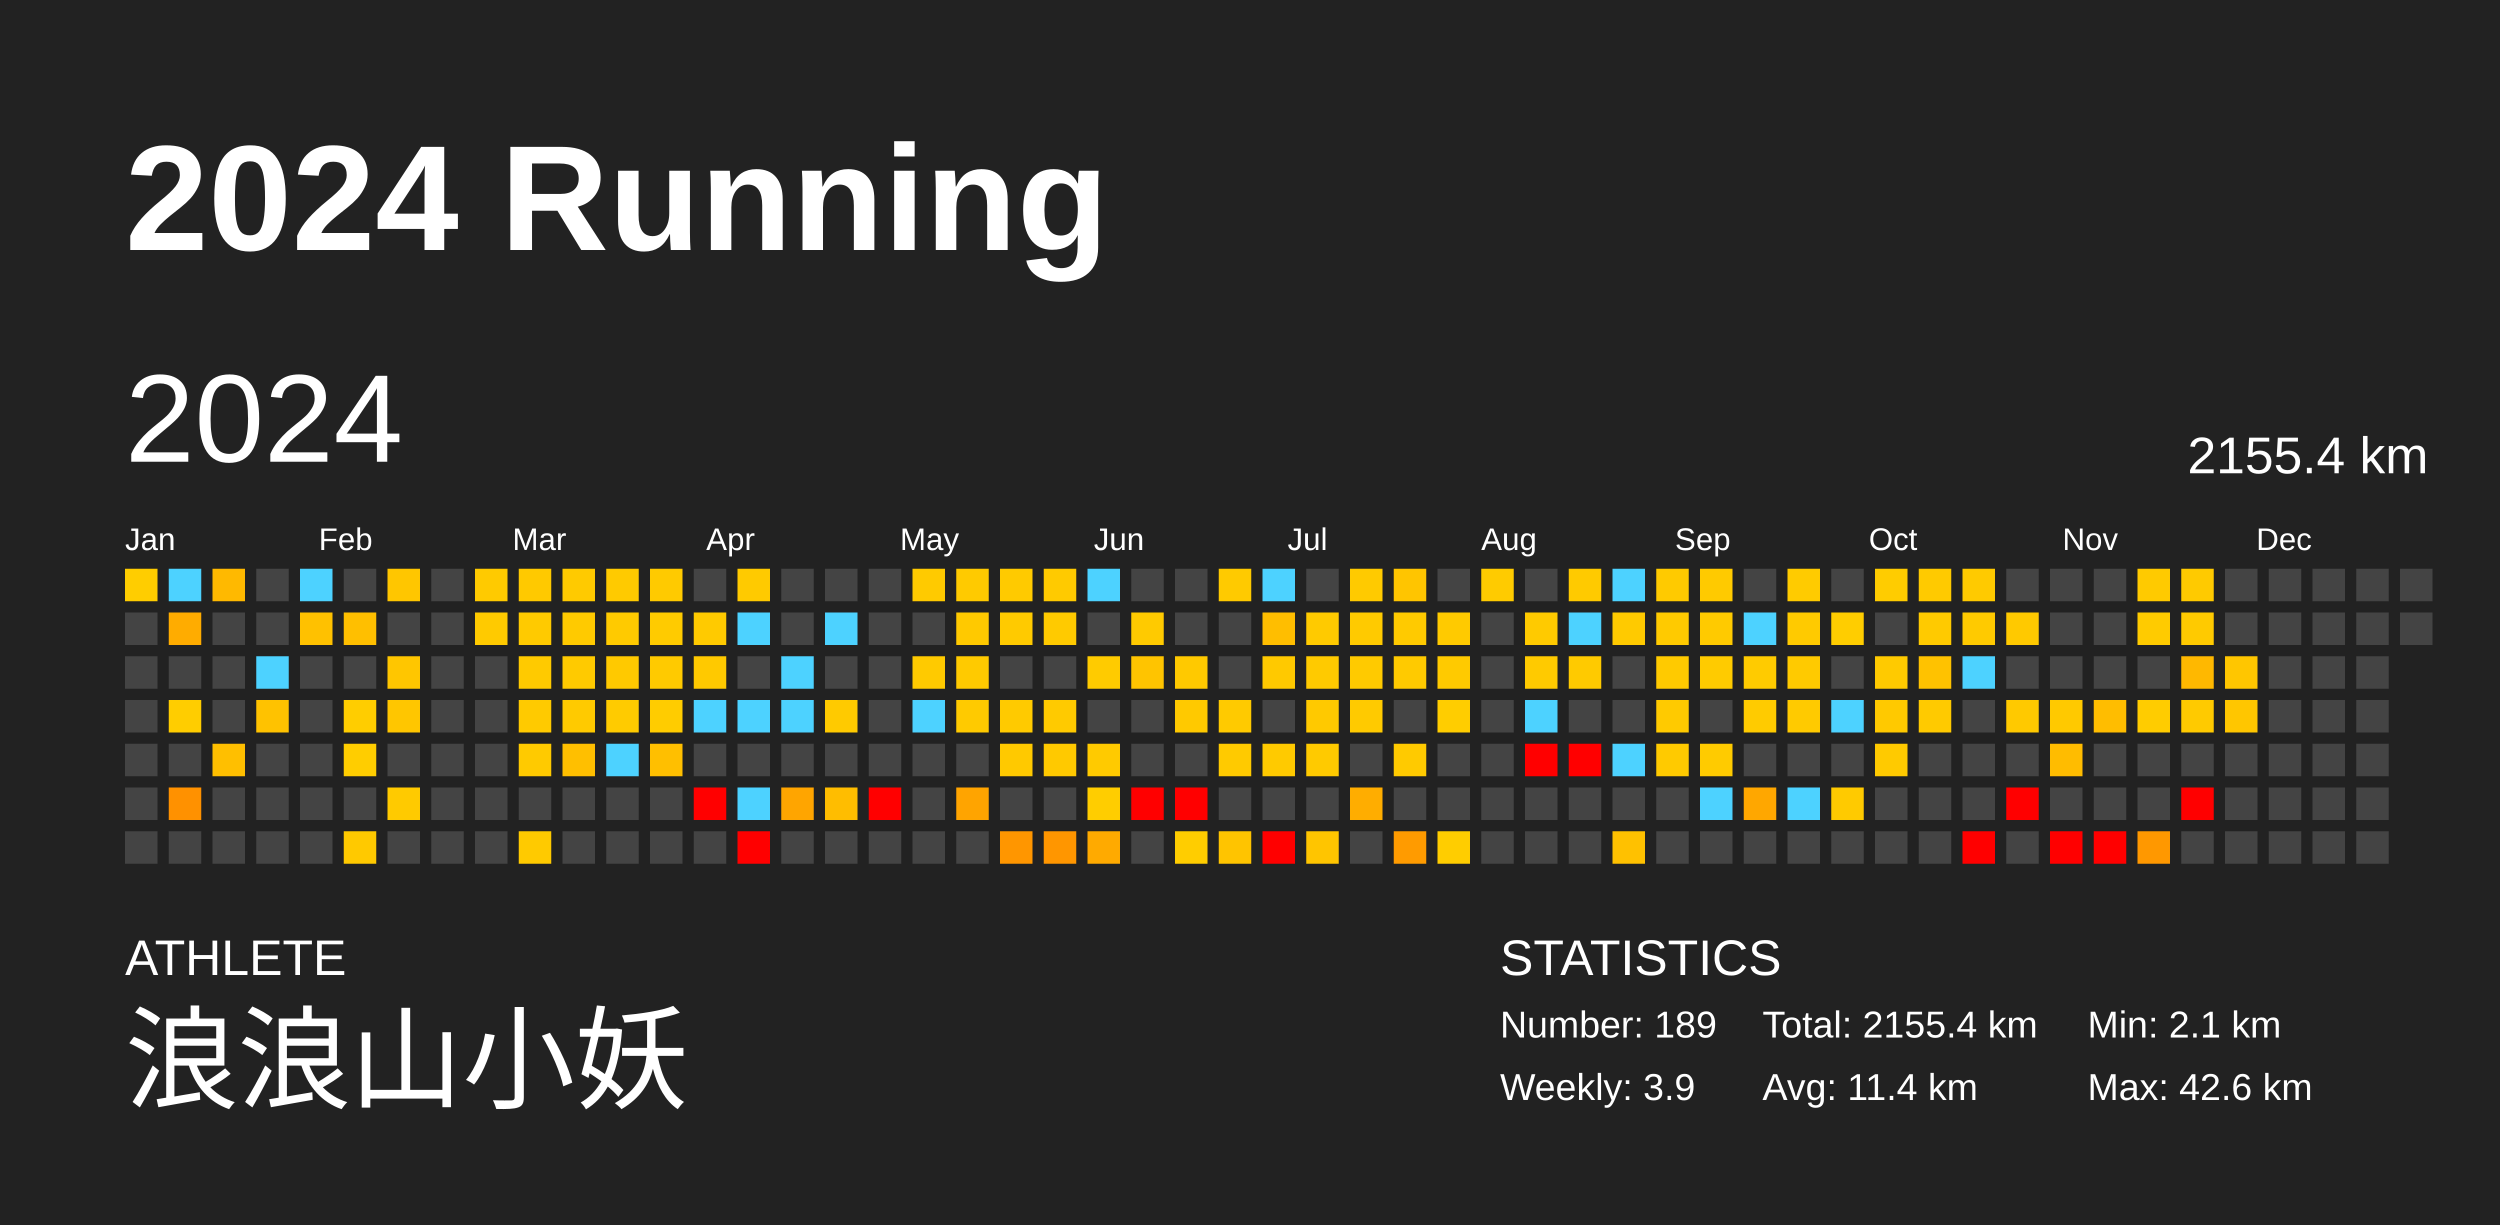
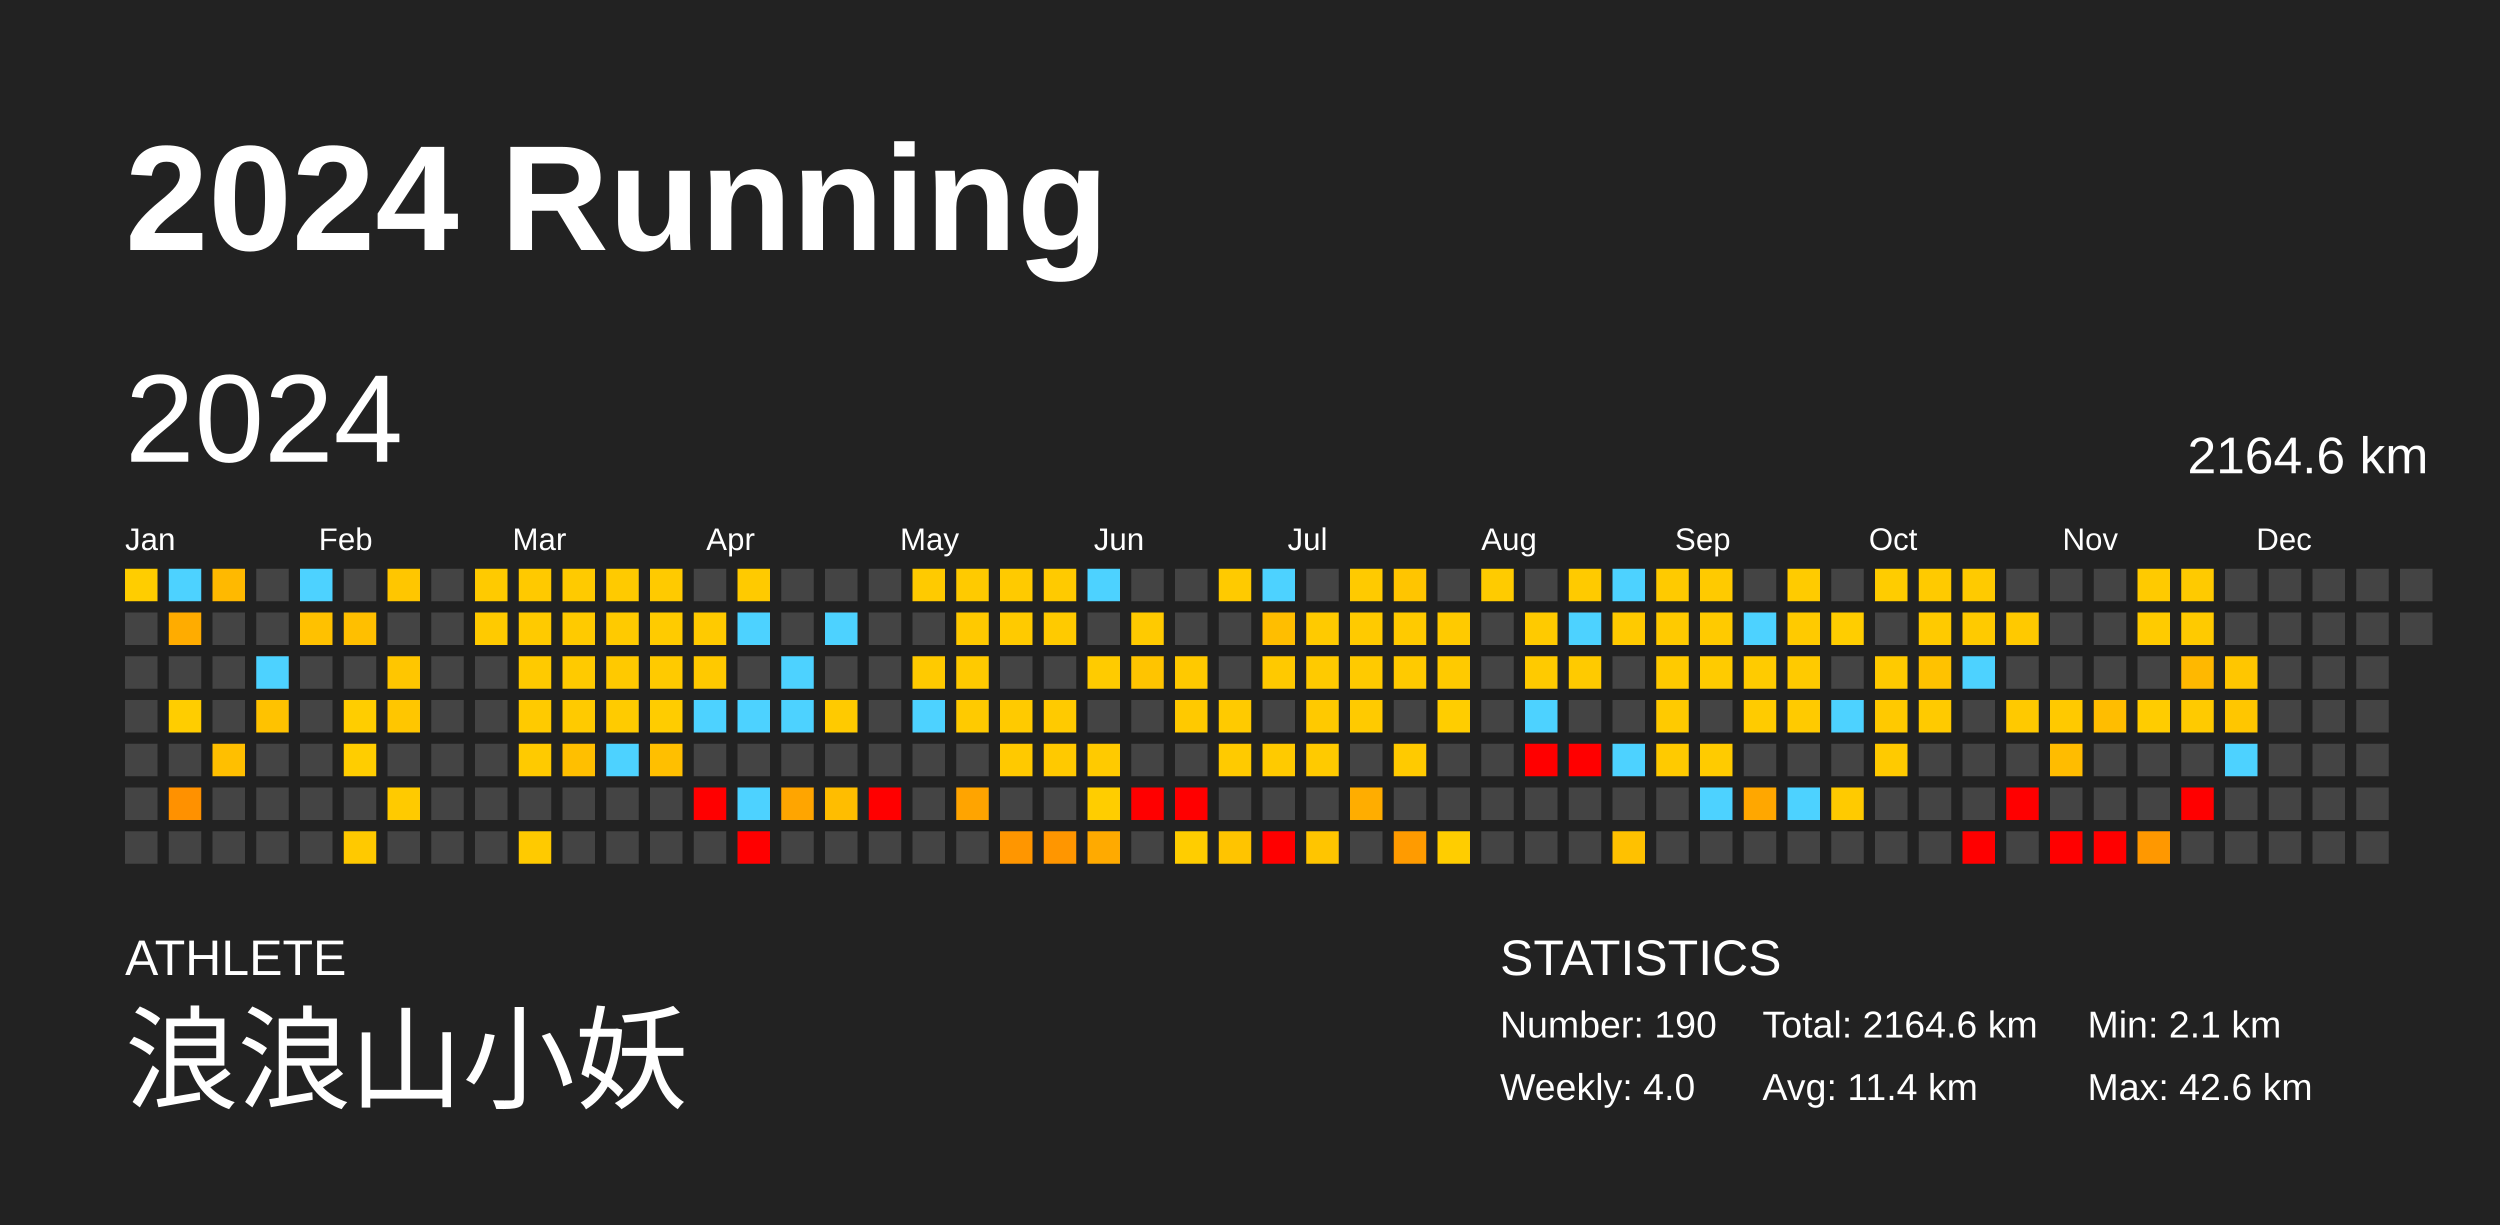
<svg xmlns="http://www.w3.org/2000/svg" baseProfile="full" height="98mm" version="1.1" viewBox="0,0,200,98" width="200mm">
  <defs />
  <rect fill="#222222" height="98" width="200" x="0" y="0" />
  <text fill="#FFFFFF" style="font-size:12px; font-family:Arial; font-weight:bold;" x="10" y="20">2024 Running</text>
  <text fill="#FFFFFF" style="font-size:4px; font-family:Arial" x="10" y="78">ATHLETE</text>
  <text fill="#FFFFFF" style="font-size:9px; font-family:Arial" x="10" y="88">浪浪山小妖</text>
  <text fill="#FFFFFF" style="font-size:4px; font-family:Arial" x="120" y="78">STATISTICS</text>
-   <text fill="#FFFFFF" style="font-size:3px; font-family:Arial" x="120" y="83">Number: 189</text>
-   <text fill="#FFFFFF" style="font-size:3px; font-family:Arial" x="120" y="88">Weekly: 3.9</text>
-   <text fill="#FFFFFF" style="font-size:3px; font-family:Arial" x="141" y="83">Total: 2155.4 km</text>
+   <text fill="#FFFFFF" style="font-size:3px; font-family:Arial" x="120" y="83">Number: 190</text>
+   <text fill="#FFFFFF" style="font-size:3px; font-family:Arial" x="120" y="88">Weekly: 4.0</text>
+   <text fill="#FFFFFF" style="font-size:3px; font-family:Arial" x="141" y="83">Total: 2164.6 km</text>
  <text fill="#FFFFFF" style="font-size:3px; font-family:Arial" x="141" y="88">Avg: 11.4 km</text>
  <text fill="#FFFFFF" style="font-size:3px; font-family:Arial" x="167" y="83">Min: 2.1 km</text>
  <text fill="#FFFFFF" style="font-size:3px; font-family:Arial" x="167" y="88">Max: 42.6 km</text>
  <text dominant-baseline="hanging" fill="#FFFFFF" style="font-size:10.0px; font-family:Arial;" x="10" y="30">2024</text>
-   <text dominant-baseline="hanging" fill="#FFFFFF" style="font-size:4.125px; font-family:Arial;" x="175" y="35">2155.4 km</text>
+   <text dominant-baseline="hanging" fill="#FFFFFF" style="font-size:4.125px; font-family:Arial;" x="175" y="35">2164.6 km</text>
  <text fill="#FFFFFF" style="font-size:2.5px; font-family:Arial" x="10.0" y="44">Jan</text>
  <text fill="#FFFFFF" style="font-size:2.5px; font-family:Arial" x="25.5" y="44">Feb</text>
  <text fill="#FFFFFF" style="font-size:2.5px; font-family:Arial" x="41.0" y="44">Mar</text>
  <text fill="#FFFFFF" style="font-size:2.5px; font-family:Arial" x="56.5" y="44">Apr</text>
  <text fill="#FFFFFF" style="font-size:2.5px; font-family:Arial" x="72.0" y="44">May</text>
  <text fill="#FFFFFF" style="font-size:2.5px; font-family:Arial" x="87.5" y="44">Jun</text>
  <text fill="#FFFFFF" style="font-size:2.5px; font-family:Arial" x="103.0" y="44">Jul</text>
  <text fill="#FFFFFF" style="font-size:2.5px; font-family:Arial" x="118.5" y="44">Aug</text>
  <text fill="#FFFFFF" style="font-size:2.5px; font-family:Arial" x="134.0" y="44">Sep</text>
  <text fill="#FFFFFF" style="font-size:2.5px; font-family:Arial" x="149.5" y="44">Oct</text>
  <text fill="#FFFFFF" style="font-size:2.5px; font-family:Arial" x="165.0" y="44">Nov</text>
  <text fill="#FFFFFF" style="font-size:2.5px; font-family:Arial" x="180.5" y="44">Dec</text>
  <rect fill="#ffcd00" height="2.6" width="2.6" x="10.0" y="45.5" />
  <rect fill="#444444" height="2.6" width="2.6" x="10.0" y="49.0" />
  <rect fill="#444444" height="2.6" width="2.6" x="10.0" y="52.5" />
  <rect fill="#444444" height="2.6" width="2.6" x="10.0" y="56.0" />
  <rect fill="#444444" height="2.6" width="2.6" x="10.0" y="59.5" />
  <rect fill="#444444" height="2.6" width="2.6" x="10.0" y="63.0" />
  <rect fill="#444444" height="2.6" width="2.6" x="10.0" y="66.5" />
  <rect fill="#4dd2ff" height="2.6" width="2.6" x="13.5" y="45.5" />
  <rect fill="#ffac00" height="2.6" width="2.6" x="13.5" y="49.0" />
  <rect fill="#444444" height="2.6" width="2.6" x="13.5" y="52.5" />
  <rect fill="#ffcd00" height="2.6" width="2.6" x="13.5" y="56.0" />
  <rect fill="#444444" height="2.6" width="2.6" x="13.5" y="59.5" />
  <rect fill="#ff9100" height="2.6" width="2.6" x="13.5" y="63.0" />
  <rect fill="#444444" height="2.6" width="2.6" x="13.5" y="66.5" />
  <rect fill="#ffb900" height="2.6" width="2.6" x="17.0" y="45.5" />
  <rect fill="#444444" height="2.6" width="2.6" x="17.0" y="49.0" />
  <rect fill="#444444" height="2.6" width="2.6" x="17.0" y="52.5" />
  <rect fill="#444444" height="2.6" width="2.6" x="17.0" y="56.0" />
  <rect fill="#ffbf00" height="2.6" width="2.6" x="17.0" y="59.5" />
  <rect fill="#444444" height="2.6" width="2.6" x="17.0" y="63.0" />
  <rect fill="#444444" height="2.6" width="2.6" x="17.0" y="66.5" />
  <rect fill="#444444" height="2.6" width="2.6" x="20.5" y="45.5" />
  <rect fill="#444444" height="2.6" width="2.6" x="20.5" y="49.0" />
  <rect fill="#4dd2ff" height="2.6" width="2.6" x="20.5" y="52.5" />
  <rect fill="#ffc200" height="2.6" width="2.6" x="20.5" y="56.0" />
  <rect fill="#444444" height="2.6" width="2.6" x="20.5" y="59.5" />
  <rect fill="#444444" height="2.6" width="2.6" x="20.5" y="63.0" />
  <rect fill="#444444" height="2.6" width="2.6" x="20.5" y="66.5" />
  <rect fill="#4dd2ff" height="2.6" width="2.6" x="24.0" y="45.5" />
  <rect fill="#ffc100" height="2.6" width="2.6" x="24.0" y="49.0" />
  <rect fill="#444444" height="2.6" width="2.6" x="24.0" y="52.5" />
  <rect fill="#444444" height="2.6" width="2.6" x="24.0" y="56.0" />
  <rect fill="#444444" height="2.6" width="2.6" x="24.0" y="59.5" />
  <rect fill="#444444" height="2.6" width="2.6" x="24.0" y="63.0" />
  <rect fill="#444444" height="2.6" width="2.6" x="24.0" y="66.5" />
  <rect fill="#444444" height="2.6" width="2.6" x="27.5" y="45.5" />
  <rect fill="#ffbf00" height="2.6" width="2.6" x="27.5" y="49.0" />
  <rect fill="#444444" height="2.6" width="2.6" x="27.5" y="52.5" />
  <rect fill="#ffcd00" height="2.6" width="2.6" x="27.5" y="56.0" />
  <rect fill="#ffcd00" height="2.6" width="2.6" x="27.5" y="59.5" />
  <rect fill="#444444" height="2.6" width="2.6" x="27.5" y="63.0" />
  <rect fill="#ffc900" height="2.6" width="2.6" x="27.5" y="66.5" />
  <rect fill="#ffc600" height="2.6" width="2.6" x="31.0" y="45.5" />
  <rect fill="#444444" height="2.6" width="2.6" x="31.0" y="49.0" />
  <rect fill="#ffc600" height="2.6" width="2.6" x="31.0" y="52.5" />
  <rect fill="#ffc600" height="2.6" width="2.6" x="31.0" y="56.0" />
  <rect fill="#444444" height="2.6" width="2.6" x="31.0" y="59.5" />
  <rect fill="#ffca00" height="2.6" width="2.6" x="31.0" y="63.0" />
  <rect fill="#444444" height="2.6" width="2.6" x="31.0" y="66.5" />
  <rect fill="#444444" height="2.6" width="2.6" x="34.5" y="45.5" />
  <rect fill="#444444" height="2.6" width="2.6" x="34.5" y="49.0" />
  <rect fill="#444444" height="2.6" width="2.6" x="34.5" y="52.5" />
  <rect fill="#444444" height="2.6" width="2.6" x="34.5" y="56.0" />
  <rect fill="#444444" height="2.6" width="2.6" x="34.5" y="59.5" />
  <rect fill="#444444" height="2.6" width="2.6" x="34.5" y="63.0" />
  <rect fill="#444444" height="2.6" width="2.6" x="34.5" y="66.5" />
  <rect fill="#ffca00" height="2.6" width="2.6" x="38.0" y="45.5" />
  <rect fill="#ffca00" height="2.6" width="2.6" x="38.0" y="49.0" />
  <rect fill="#444444" height="2.6" width="2.6" x="38.0" y="52.5" />
  <rect fill="#444444" height="2.6" width="2.6" x="38.0" y="56.0" />
  <rect fill="#444444" height="2.6" width="2.6" x="38.0" y="59.5" />
  <rect fill="#444444" height="2.6" width="2.6" x="38.0" y="63.0" />
  <rect fill="#444444" height="2.6" width="2.6" x="38.0" y="66.5" />
  <rect fill="#ffc900" height="2.6" width="2.6" x="41.5" y="45.5" />
  <rect fill="#ffca00" height="2.6" width="2.6" x="41.5" y="49.0" />
  <rect fill="#ffca00" height="2.6" width="2.6" x="41.5" y="52.5" />
  <rect fill="#ffca00" height="2.6" width="2.6" x="41.5" y="56.0" />
  <rect fill="#ffca00" height="2.6" width="2.6" x="41.5" y="59.5" />
  <rect fill="#444444" height="2.6" width="2.6" x="41.5" y="63.0" />
  <rect fill="#ffca00" height="2.6" width="2.6" x="41.5" y="66.5" />
  <rect fill="#ffca00" height="2.6" width="2.6" x="45.0" y="45.5" />
  <rect fill="#ffca00" height="2.6" width="2.6" x="45.0" y="49.0" />
  <rect fill="#ffca00" height="2.6" width="2.6" x="45.0" y="52.5" />
  <rect fill="#ffca00" height="2.6" width="2.6" x="45.0" y="56.0" />
  <rect fill="#ffbf00" height="2.6" width="2.6" x="45.0" y="59.5" />
  <rect fill="#444444" height="2.6" width="2.6" x="45.0" y="63.0" />
  <rect fill="#444444" height="2.6" width="2.6" x="45.0" y="66.5" />
  <rect fill="#ffca00" height="2.6" width="2.6" x="48.5" y="45.5" />
  <rect fill="#ffca00" height="2.6" width="2.6" x="48.5" y="49.0" />
  <rect fill="#ffc900" height="2.6" width="2.6" x="48.5" y="52.5" />
  <rect fill="#ffcb00" height="2.6" width="2.6" x="48.5" y="56.0" />
  <rect fill="#4dd2ff" height="2.6" width="2.6" x="48.5" y="59.5" />
  <rect fill="#444444" height="2.6" width="2.6" x="48.5" y="63.0" />
  <rect fill="#444444" height="2.6" width="2.6" x="48.5" y="66.5" />
  <rect fill="#ffca00" height="2.6" width="2.6" x="52.0" y="45.5" />
  <rect fill="#ffcb00" height="2.6" width="2.6" x="52.0" y="49.0" />
  <rect fill="#ffca00" height="2.6" width="2.6" x="52.0" y="52.5" />
  <rect fill="#ffcc00" height="2.6" width="2.6" x="52.0" y="56.0" />
  <rect fill="#ffbf00" height="2.6" width="2.6" x="52.0" y="59.5" />
  <rect fill="#444444" height="2.6" width="2.6" x="52.0" y="63.0" />
  <rect fill="#444444" height="2.6" width="2.6" x="52.0" y="66.5" />
  <rect fill="#444444" height="2.6" width="2.6" x="55.5" y="45.5" />
  <rect fill="#ffca00" height="2.6" width="2.6" x="55.5" y="49.0" />
  <rect fill="#ffc900" height="2.6" width="2.6" x="55.5" y="52.5" />
  <rect fill="#4dd2ff" height="2.6" width="2.6" x="55.5" y="56.0" />
  <rect fill="#444444" height="2.6" width="2.6" x="55.5" y="59.5" />
  <rect fill="red" height="2.6" width="2.6" x="55.5" y="63.0" />
  <rect fill="#444444" height="2.6" width="2.6" x="55.5" y="66.5" />
  <rect fill="#ffca00" height="2.6" width="2.6" x="59.0" y="45.5" />
  <rect fill="#4dd2ff" height="2.6" width="2.6" x="59.0" y="49.0" />
  <rect fill="#444444" height="2.6" width="2.6" x="59.0" y="52.5" />
  <rect fill="#4dd2ff" height="2.6" width="2.6" x="59.0" y="56.0" />
  <rect fill="#444444" height="2.6" width="2.6" x="59.0" y="59.5" />
  <rect fill="#4dd2ff" height="2.6" width="2.6" x="59.0" y="63.0" />
  <rect fill="red" height="2.6" width="2.6" x="59.0" y="66.5" />
  <rect fill="#444444" height="2.6" width="2.6" x="62.5" y="45.5" />
  <rect fill="#444444" height="2.6" width="2.6" x="62.5" y="49.0" />
  <rect fill="#4dd2ff" height="2.6" width="2.6" x="62.5" y="52.5" />
  <rect fill="#4dd2ff" height="2.6" width="2.6" x="62.5" y="56.0" />
  <rect fill="#444444" height="2.6" width="2.6" x="62.5" y="59.5" />
  <rect fill="#ffa500" height="2.6" width="2.6" x="62.5" y="63.0" />
  <rect fill="#444444" height="2.6" width="2.6" x="62.5" y="66.5" />
  <rect fill="#444444" height="2.6" width="2.6" x="66.0" y="45.5" />
  <rect fill="#4dd2ff" height="2.6" width="2.6" x="66.0" y="49.0" />
  <rect fill="#444444" height="2.6" width="2.6" x="66.0" y="52.5" />
  <rect fill="#ffca00" height="2.6" width="2.6" x="66.0" y="56.0" />
  <rect fill="#444444" height="2.6" width="2.6" x="66.0" y="59.5" />
  <rect fill="#ffbd00" height="2.6" width="2.6" x="66.0" y="63.0" />
  <rect fill="#444444" height="2.6" width="2.6" x="66.0" y="66.5" />
  <rect fill="#444444" height="2.6" width="2.6" x="69.5" y="45.5" />
  <rect fill="#444444" height="2.6" width="2.6" x="69.5" y="49.0" />
  <rect fill="#444444" height="2.6" width="2.6" x="69.5" y="52.5" />
  <rect fill="#444444" height="2.6" width="2.6" x="69.5" y="56.0" />
  <rect fill="#444444" height="2.6" width="2.6" x="69.5" y="59.5" />
  <rect fill="red" height="2.6" width="2.6" x="69.5" y="63.0" />
  <rect fill="#444444" height="2.6" width="2.6" x="69.5" y="66.5" />
  <rect fill="#ffca00" height="2.6" width="2.6" x="73.0" y="45.5" />
  <rect fill="#444444" height="2.6" width="2.6" x="73.0" y="49.0" />
  <rect fill="#ffca00" height="2.6" width="2.6" x="73.0" y="52.5" />
  <rect fill="#4dd2ff" height="2.6" width="2.6" x="73.0" y="56.0" />
  <rect fill="#444444" height="2.6" width="2.6" x="73.0" y="59.5" />
  <rect fill="#444444" height="2.6" width="2.6" x="73.0" y="63.0" />
  <rect fill="#444444" height="2.6" width="2.6" x="73.0" y="66.5" />
  <rect fill="#ffca00" height="2.6" width="2.6" x="76.5" y="45.5" />
  <rect fill="#ffc900" height="2.6" width="2.6" x="76.5" y="49.0" />
  <rect fill="#ffca00" height="2.6" width="2.6" x="76.5" y="52.5" />
  <rect fill="#ffca00" height="2.6" width="2.6" x="76.5" y="56.0" />
  <rect fill="#444444" height="2.6" width="2.6" x="76.5" y="59.5" />
  <rect fill="#ffa400" height="2.6" width="2.6" x="76.5" y="63.0" />
  <rect fill="#444444" height="2.6" width="2.6" x="76.5" y="66.5" />
  <rect fill="#ffca00" height="2.6" width="2.6" x="80.0" y="45.5" />
  <rect fill="#ffca00" height="2.6" width="2.6" x="80.0" y="49.0" />
  <rect fill="#444444" height="2.6" width="2.6" x="80.0" y="52.5" />
  <rect fill="#ffca00" height="2.6" width="2.6" x="80.0" y="56.0" />
  <rect fill="#ffc900" height="2.6" width="2.6" x="80.0" y="59.5" />
  <rect fill="#444444" height="2.6" width="2.6" x="80.0" y="63.0" />
  <rect fill="#ff9600" height="2.6" width="2.6" x="80.0" y="66.5" />
  <rect fill="#ffca00" height="2.6" width="2.6" x="83.5" y="45.5" />
  <rect fill="#ffca00" height="2.6" width="2.6" x="83.5" y="49.0" />
  <rect fill="#444444" height="2.6" width="2.6" x="83.5" y="52.5" />
  <rect fill="#ffca00" height="2.6" width="2.6" x="83.5" y="56.0" />
  <rect fill="#ffc900" height="2.6" width="2.6" x="83.5" y="59.5" />
  <rect fill="#444444" height="2.6" width="2.6" x="83.5" y="63.0" />
  <rect fill="#ff9600" height="2.6" width="2.6" x="83.5" y="66.5" />
  <rect fill="#4dd2ff" height="2.6" width="2.6" x="87.0" y="45.5" />
  <rect fill="#444444" height="2.6" width="2.6" x="87.0" y="49.0" />
  <rect fill="#ffcb00" height="2.6" width="2.6" x="87.0" y="52.5" />
  <rect fill="#444444" height="2.6" width="2.6" x="87.0" y="56.0" />
  <rect fill="#ffca00" height="2.6" width="2.6" x="87.0" y="59.5" />
  <rect fill="#ffcd00" height="2.6" width="2.6" x="87.0" y="63.0" />
  <rect fill="#ffaa00" height="2.6" width="2.6" x="87.0" y="66.5" />
  <rect fill="#444444" height="2.6" width="2.6" x="90.5" y="45.5" />
  <rect fill="#ffca00" height="2.6" width="2.6" x="90.5" y="49.0" />
  <rect fill="#ffc400" height="2.6" width="2.6" x="90.5" y="52.5" />
  <rect fill="#444444" height="2.6" width="2.6" x="90.5" y="56.0" />
  <rect fill="#444444" height="2.6" width="2.6" x="90.5" y="59.5" />
  <rect fill="red" height="2.6" width="2.6" x="90.5" y="63.0" />
  <rect fill="#444444" height="2.6" width="2.6" x="90.5" y="66.5" />
  <rect fill="#444444" height="2.6" width="2.6" x="94.0" y="45.5" />
  <rect fill="#444444" height="2.6" width="2.6" x="94.0" y="49.0" />
  <rect fill="#ffc900" height="2.6" width="2.6" x="94.0" y="52.5" />
  <rect fill="#ffc900" height="2.6" width="2.6" x="94.0" y="56.0" />
  <rect fill="#444444" height="2.6" width="2.6" x="94.0" y="59.5" />
  <rect fill="red" height="2.6" width="2.6" x="94.0" y="63.0" />
  <rect fill="#ffcd00" height="2.6" width="2.6" x="94.0" y="66.5" />
  <rect fill="#ffca00" height="2.6" width="2.6" x="97.5" y="45.5" />
  <rect fill="#444444" height="2.6" width="2.6" x="97.5" y="49.0" />
  <rect fill="#444444" height="2.6" width="2.6" x="97.5" y="52.5" />
  <rect fill="#ffca00" height="2.6" width="2.6" x="97.5" y="56.0" />
  <rect fill="#ffca00" height="2.6" width="2.6" x="97.5" y="59.5" />
  <rect fill="#444444" height="2.6" width="2.6" x="97.5" y="63.0" />
  <rect fill="#ffc400" height="2.6" width="2.6" x="97.5" y="66.5" />
  <rect fill="#4dd2ff" height="2.6" width="2.6" x="101.0" y="45.5" />
  <rect fill="#ffbe00" height="2.6" width="2.6" x="101.0" y="49.0" />
  <rect fill="#ffc900" height="2.6" width="2.6" x="101.0" y="52.5" />
  <rect fill="#444444" height="2.6" width="2.6" x="101.0" y="56.0" />
  <rect fill="#ffca00" height="2.6" width="2.6" x="101.0" y="59.5" />
  <rect fill="#444444" height="2.6" width="2.6" x="101.0" y="63.0" />
  <rect fill="red" height="2.6" width="2.6" x="101.0" y="66.5" />
  <rect fill="#444444" height="2.6" width="2.6" x="104.5" y="45.5" />
  <rect fill="#ffca00" height="2.6" width="2.6" x="104.5" y="49.0" />
  <rect fill="#ffca00" height="2.6" width="2.6" x="104.5" y="52.5" />
  <rect fill="#ffc900" height="2.6" width="2.6" x="104.5" y="56.0" />
  <rect fill="#ffca00" height="2.6" width="2.6" x="104.5" y="59.5" />
  <rect fill="#444444" height="2.6" width="2.6" x="104.5" y="63.0" />
  <rect fill="#ffc500" height="2.6" width="2.6" x="104.5" y="66.5" />
  <rect fill="#ffca00" height="2.6" width="2.6" x="108.0" y="45.5" />
  <rect fill="#ffca00" height="2.6" width="2.6" x="108.0" y="49.0" />
  <rect fill="#ffca00" height="2.6" width="2.6" x="108.0" y="52.5" />
  <rect fill="#ffca00" height="2.6" width="2.6" x="108.0" y="56.0" />
  <rect fill="#444444" height="2.6" width="2.6" x="108.0" y="59.5" />
  <rect fill="#ffad00" height="2.6" width="2.6" x="108.0" y="63.0" />
  <rect fill="#444444" height="2.6" width="2.6" x="108.0" y="66.5" />
  <rect fill="#ffc500" height="2.6" width="2.6" x="111.5" y="45.5" />
  <rect fill="#ffca00" height="2.6" width="2.6" x="111.5" y="49.0" />
  <rect fill="#ffca00" height="2.6" width="2.6" x="111.5" y="52.5" />
  <rect fill="#444444" height="2.6" width="2.6" x="111.5" y="56.0" />
  <rect fill="#ffca00" height="2.6" width="2.6" x="111.5" y="59.5" />
  <rect fill="#444444" height="2.6" width="2.6" x="111.5" y="63.0" />
  <rect fill="#ff9b00" height="2.6" width="2.6" x="111.5" y="66.5" />
  <rect fill="#444444" height="2.6" width="2.6" x="115.0" y="45.5" />
  <rect fill="#ffca00" height="2.6" width="2.6" x="115.0" y="49.0" />
  <rect fill="#ffca00" height="2.6" width="2.6" x="115.0" y="52.5" />
  <rect fill="#ffcd00" height="2.6" width="2.6" x="115.0" y="56.0" />
  <rect fill="#444444" height="2.6" width="2.6" x="115.0" y="59.5" />
  <rect fill="#444444" height="2.6" width="2.6" x="115.0" y="63.0" />
  <rect fill="#ffcd00" height="2.6" width="2.6" x="115.0" y="66.5" />
  <rect fill="#ffcb00" height="2.6" width="2.6" x="118.5" y="45.5" />
  <rect fill="#444444" height="2.6" width="2.6" x="118.5" y="49.0" />
  <rect fill="#444444" height="2.6" width="2.6" x="118.5" y="52.5" />
  <rect fill="#444444" height="2.6" width="2.6" x="118.5" y="56.0" />
  <rect fill="#444444" height="2.6" width="2.6" x="118.5" y="59.5" />
  <rect fill="#444444" height="2.6" width="2.6" x="118.5" y="63.0" />
  <rect fill="#444444" height="2.6" width="2.6" x="118.5" y="66.5" />
  <rect fill="#444444" height="2.6" width="2.6" x="122.0" y="45.5" />
  <rect fill="#ffca00" height="2.6" width="2.6" x="122.0" y="49.0" />
  <rect fill="#ffca00" height="2.6" width="2.6" x="122.0" y="52.5" />
  <rect fill="#4dd2ff" height="2.6" width="2.6" x="122.0" y="56.0" />
  <rect fill="red" height="2.6" width="2.6" x="122.0" y="59.5" />
  <rect fill="#444444" height="2.6" width="2.6" x="122.0" y="63.0" />
  <rect fill="#444444" height="2.6" width="2.6" x="122.0" y="66.5" />
  <rect fill="#ffca00" height="2.6" width="2.6" x="125.5" y="45.5" />
  <rect fill="#4dd2ff" height="2.6" width="2.6" x="125.5" y="49.0" />
  <rect fill="#ffca00" height="2.6" width="2.6" x="125.5" y="52.5" />
  <rect fill="#444444" height="2.6" width="2.6" x="125.5" y="56.0" />
  <rect fill="red" height="2.6" width="2.6" x="125.5" y="59.5" />
  <rect fill="#444444" height="2.6" width="2.6" x="125.5" y="63.0" />
  <rect fill="#444444" height="2.6" width="2.6" x="125.5" y="66.5" />
  <rect fill="#4dd2ff" height="2.6" width="2.6" x="129.0" y="45.5" />
  <rect fill="#ffca00" height="2.6" width="2.6" x="129.0" y="49.0" />
  <rect fill="#444444" height="2.6" width="2.6" x="129.0" y="52.5" />
  <rect fill="#444444" height="2.6" width="2.6" x="129.0" y="56.0" />
  <rect fill="#4dd2ff" height="2.6" width="2.6" x="129.0" y="59.5" />
  <rect fill="#444444" height="2.6" width="2.6" x="129.0" y="63.0" />
  <rect fill="#ffc100" height="2.6" width="2.6" x="129.0" y="66.5" />
  <rect fill="#ffca00" height="2.6" width="2.6" x="132.5" y="45.5" />
  <rect fill="#ffca00" height="2.6" width="2.6" x="132.5" y="49.0" />
  <rect fill="#ffca00" height="2.6" width="2.6" x="132.5" y="52.5" />
  <rect fill="#ffca00" height="2.6" width="2.6" x="132.5" y="56.0" />
  <rect fill="#ffca00" height="2.6" width="2.6" x="132.5" y="59.5" />
  <rect fill="#444444" height="2.6" width="2.6" x="132.5" y="63.0" />
  <rect fill="#444444" height="2.6" width="2.6" x="132.5" y="66.5" />
  <rect fill="#ffca00" height="2.6" width="2.6" x="136.0" y="45.5" />
  <rect fill="#ffca00" height="2.6" width="2.6" x="136.0" y="49.0" />
  <rect fill="#ffcb00" height="2.6" width="2.6" x="136.0" y="52.5" />
  <rect fill="#444444" height="2.6" width="2.6" x="136.0" y="56.0" />
  <rect fill="#ffcb00" height="2.6" width="2.6" x="136.0" y="59.5" />
  <rect fill="#4dd2ff" height="2.6" width="2.6" x="136.0" y="63.0" />
  <rect fill="#444444" height="2.6" width="2.6" x="136.0" y="66.5" />
  <rect fill="#444444" height="2.6" width="2.6" x="139.5" y="45.5" />
  <rect fill="#4dd2ff" height="2.6" width="2.6" x="139.5" y="49.0" />
  <rect fill="#ffcb00" height="2.6" width="2.6" x="139.5" y="52.5" />
  <rect fill="#ffcb00" height="2.6" width="2.6" x="139.5" y="56.0" />
  <rect fill="#444444" height="2.6" width="2.6" x="139.5" y="59.5" />
  <rect fill="#ffa700" height="2.6" width="2.6" x="139.5" y="63.0" />
  <rect fill="#444444" height="2.6" width="2.6" x="139.5" y="66.5" />
  <rect fill="#ffcb00" height="2.6" width="2.6" x="143.0" y="45.5" />
  <rect fill="#ffca00" height="2.6" width="2.6" x="143.0" y="49.0" />
  <rect fill="#ffca00" height="2.6" width="2.6" x="143.0" y="52.5" />
  <rect fill="#ffca00" height="2.6" width="2.6" x="143.0" y="56.0" />
  <rect fill="#444444" height="2.6" width="2.6" x="143.0" y="59.5" />
  <rect fill="#4dd2ff" height="2.6" width="2.6" x="143.0" y="63.0" />
  <rect fill="#444444" height="2.6" width="2.6" x="143.0" y="66.5" />
  <rect fill="#444444" height="2.6" width="2.6" x="146.5" y="45.5" />
  <rect fill="#ffcd00" height="2.6" width="2.6" x="146.5" y="49.0" />
  <rect fill="#444444" height="2.6" width="2.6" x="146.5" y="52.5" />
  <rect fill="#4dd2ff" height="2.6" width="2.6" x="146.5" y="56.0" />
  <rect fill="#444444" height="2.6" width="2.6" x="146.5" y="59.5" />
  <rect fill="#ffca00" height="2.6" width="2.6" x="146.5" y="63.0" />
  <rect fill="#444444" height="2.6" width="2.6" x="146.5" y="66.5" />
  <rect fill="#ffcc00" height="2.6" width="2.6" x="150.0" y="45.5" />
  <rect fill="#444444" height="2.6" width="2.6" x="150.0" y="49.0" />
  <rect fill="#ffca00" height="2.6" width="2.6" x="150.0" y="52.5" />
  <rect fill="#ffc900" height="2.6" width="2.6" x="150.0" y="56.0" />
  <rect fill="#ffca00" height="2.6" width="2.6" x="150.0" y="59.5" />
  <rect fill="#444444" height="2.6" width="2.6" x="150.0" y="63.0" />
  <rect fill="#444444" height="2.6" width="2.6" x="150.0" y="66.5" />
  <rect fill="#ffca00" height="2.6" width="2.6" x="153.5" y="45.5" />
  <rect fill="#ffca00" height="2.6" width="2.6" x="153.5" y="49.0" />
  <rect fill="#ffc200" height="2.6" width="2.6" x="153.5" y="52.5" />
  <rect fill="#ffca00" height="2.6" width="2.6" x="153.5" y="56.0" />
  <rect fill="#444444" height="2.6" width="2.6" x="153.5" y="59.5" />
  <rect fill="#444444" height="2.6" width="2.6" x="153.5" y="63.0" />
  <rect fill="#444444" height="2.6" width="2.6" x="153.5" y="66.5" />
  <rect fill="#ffca00" height="2.6" width="2.6" x="157.0" y="45.5" />
  <rect fill="#ffca00" height="2.6" width="2.6" x="157.0" y="49.0" />
  <rect fill="#4dd2ff" height="2.6" width="2.6" x="157.0" y="52.5" />
  <rect fill="#444444" height="2.6" width="2.6" x="157.0" y="56.0" />
  <rect fill="#444444" height="2.6" width="2.6" x="157.0" y="59.5" />
  <rect fill="#444444" height="2.6" width="2.6" x="157.0" y="63.0" />
  <rect fill="red" height="2.6" width="2.6" x="157.0" y="66.5" />
  <rect fill="#444444" height="2.6" width="2.6" x="160.5" y="45.5" />
  <rect fill="#ffc900" height="2.6" width="2.6" x="160.5" y="49.0" />
  <rect fill="#444444" height="2.6" width="2.6" x="160.5" y="52.5" />
  <rect fill="#ffc900" height="2.6" width="2.6" x="160.5" y="56.0" />
  <rect fill="#444444" height="2.6" width="2.6" x="160.5" y="59.5" />
  <rect fill="red" height="2.6" width="2.6" x="160.5" y="63.0" />
  <rect fill="#444444" height="2.6" width="2.6" x="160.5" y="66.5" />
  <rect fill="#444444" height="2.6" width="2.6" x="164.0" y="45.5" />
  <rect fill="#444444" height="2.6" width="2.6" x="164.0" y="49.0" />
  <rect fill="#444444" height="2.6" width="2.6" x="164.0" y="52.5" />
  <rect fill="#ffc900" height="2.6" width="2.6" x="164.0" y="56.0" />
  <rect fill="#ffbc00" height="2.6" width="2.6" x="164.0" y="59.5" />
  <rect fill="#444444" height="2.6" width="2.6" x="164.0" y="63.0" />
  <rect fill="red" height="2.6" width="2.6" x="164.0" y="66.5" />
  <rect fill="#444444" height="2.6" width="2.6" x="167.5" y="45.5" />
  <rect fill="#444444" height="2.6" width="2.6" x="167.5" y="49.0" />
  <rect fill="#444444" height="2.6" width="2.6" x="167.5" y="52.5" />
  <rect fill="#ffbd00" height="2.6" width="2.6" x="167.5" y="56.0" />
  <rect fill="#444444" height="2.6" width="2.6" x="167.5" y="59.5" />
  <rect fill="#444444" height="2.6" width="2.6" x="167.5" y="63.0" />
  <rect fill="red" height="2.6" width="2.6" x="167.5" y="66.5" />
  <rect fill="#ffca00" height="2.6" width="2.6" x="171.0" y="45.5" />
  <rect fill="#ffcb00" height="2.6" width="2.6" x="171.0" y="49.0" />
  <rect fill="#444444" height="2.6" width="2.6" x="171.0" y="52.5" />
  <rect fill="#ffcc00" height="2.6" width="2.6" x="171.0" y="56.0" />
  <rect fill="#444444" height="2.6" width="2.6" x="171.0" y="59.5" />
  <rect fill="#444444" height="2.6" width="2.6" x="171.0" y="63.0" />
  <rect fill="#ff9800" height="2.6" width="2.6" x="171.0" y="66.5" />
  <rect fill="#ffca00" height="2.6" width="2.6" x="174.5" y="45.5" />
  <rect fill="#ffca00" height="2.6" width="2.6" x="174.5" y="49.0" />
  <rect fill="#ffb800" height="2.6" width="2.6" x="174.5" y="52.5" />
  <rect fill="#ffca00" height="2.6" width="2.6" x="174.5" y="56.0" />
  <rect fill="#444444" height="2.6" width="2.6" x="174.5" y="59.5" />
  <rect fill="red" height="2.6" width="2.6" x="174.5" y="63.0" />
  <rect fill="#444444" height="2.6" width="2.6" x="174.5" y="66.5" />
  <rect fill="#444444" height="2.6" width="2.6" x="178.0" y="45.5" />
  <rect fill="#444444" height="2.6" width="2.6" x="178.0" y="49.0" />
  <rect fill="#ffc600" height="2.6" width="2.6" x="178.0" y="52.5" />
  <rect fill="#ffc600" height="2.6" width="2.6" x="178.0" y="56.0" />
-   <rect fill="#444444" height="2.6" width="2.6" x="178.0" y="59.5" />
+   <rect fill="#4dd2ff" height="2.6" width="2.6" x="178.0" y="59.5" />
  <rect fill="#444444" height="2.6" width="2.6" x="178.0" y="63.0" />
  <rect fill="#444444" height="2.6" width="2.6" x="178.0" y="66.5" />
  <rect fill="#444444" height="2.6" width="2.6" x="181.5" y="45.5" />
  <rect fill="#444444" height="2.6" width="2.6" x="181.5" y="49.0" />
  <rect fill="#444444" height="2.6" width="2.6" x="181.5" y="52.5" />
  <rect fill="#444444" height="2.6" width="2.6" x="181.5" y="56.0" />
  <rect fill="#444444" height="2.6" width="2.6" x="181.5" y="59.5" />
  <rect fill="#444444" height="2.6" width="2.6" x="181.5" y="63.0" />
  <rect fill="#444444" height="2.6" width="2.6" x="181.5" y="66.5" />
  <rect fill="#444444" height="2.6" width="2.6" x="185.0" y="45.5" />
  <rect fill="#444444" height="2.6" width="2.6" x="185.0" y="49.0" />
  <rect fill="#444444" height="2.6" width="2.6" x="185.0" y="52.5" />
  <rect fill="#444444" height="2.6" width="2.6" x="185.0" y="56.0" />
  <rect fill="#444444" height="2.6" width="2.6" x="185.0" y="59.5" />
  <rect fill="#444444" height="2.6" width="2.6" x="185.0" y="63.0" />
  <rect fill="#444444" height="2.6" width="2.6" x="185.0" y="66.5" />
  <rect fill="#444444" height="2.6" width="2.6" x="188.5" y="45.5" />
  <rect fill="#444444" height="2.6" width="2.6" x="188.5" y="49.0" />
  <rect fill="#444444" height="2.6" width="2.6" x="188.5" y="52.5" />
  <rect fill="#444444" height="2.6" width="2.6" x="188.5" y="56.0" />
  <rect fill="#444444" height="2.6" width="2.6" x="188.5" y="59.5" />
  <rect fill="#444444" height="2.6" width="2.6" x="188.5" y="63.0" />
  <rect fill="#444444" height="2.6" width="2.6" x="188.5" y="66.5" />
  <rect fill="#444444" height="2.6" width="2.6" x="192.0" y="45.5" />
  <rect fill="#444444" height="2.6" width="2.6" x="192.0" y="49.0" />
</svg>
